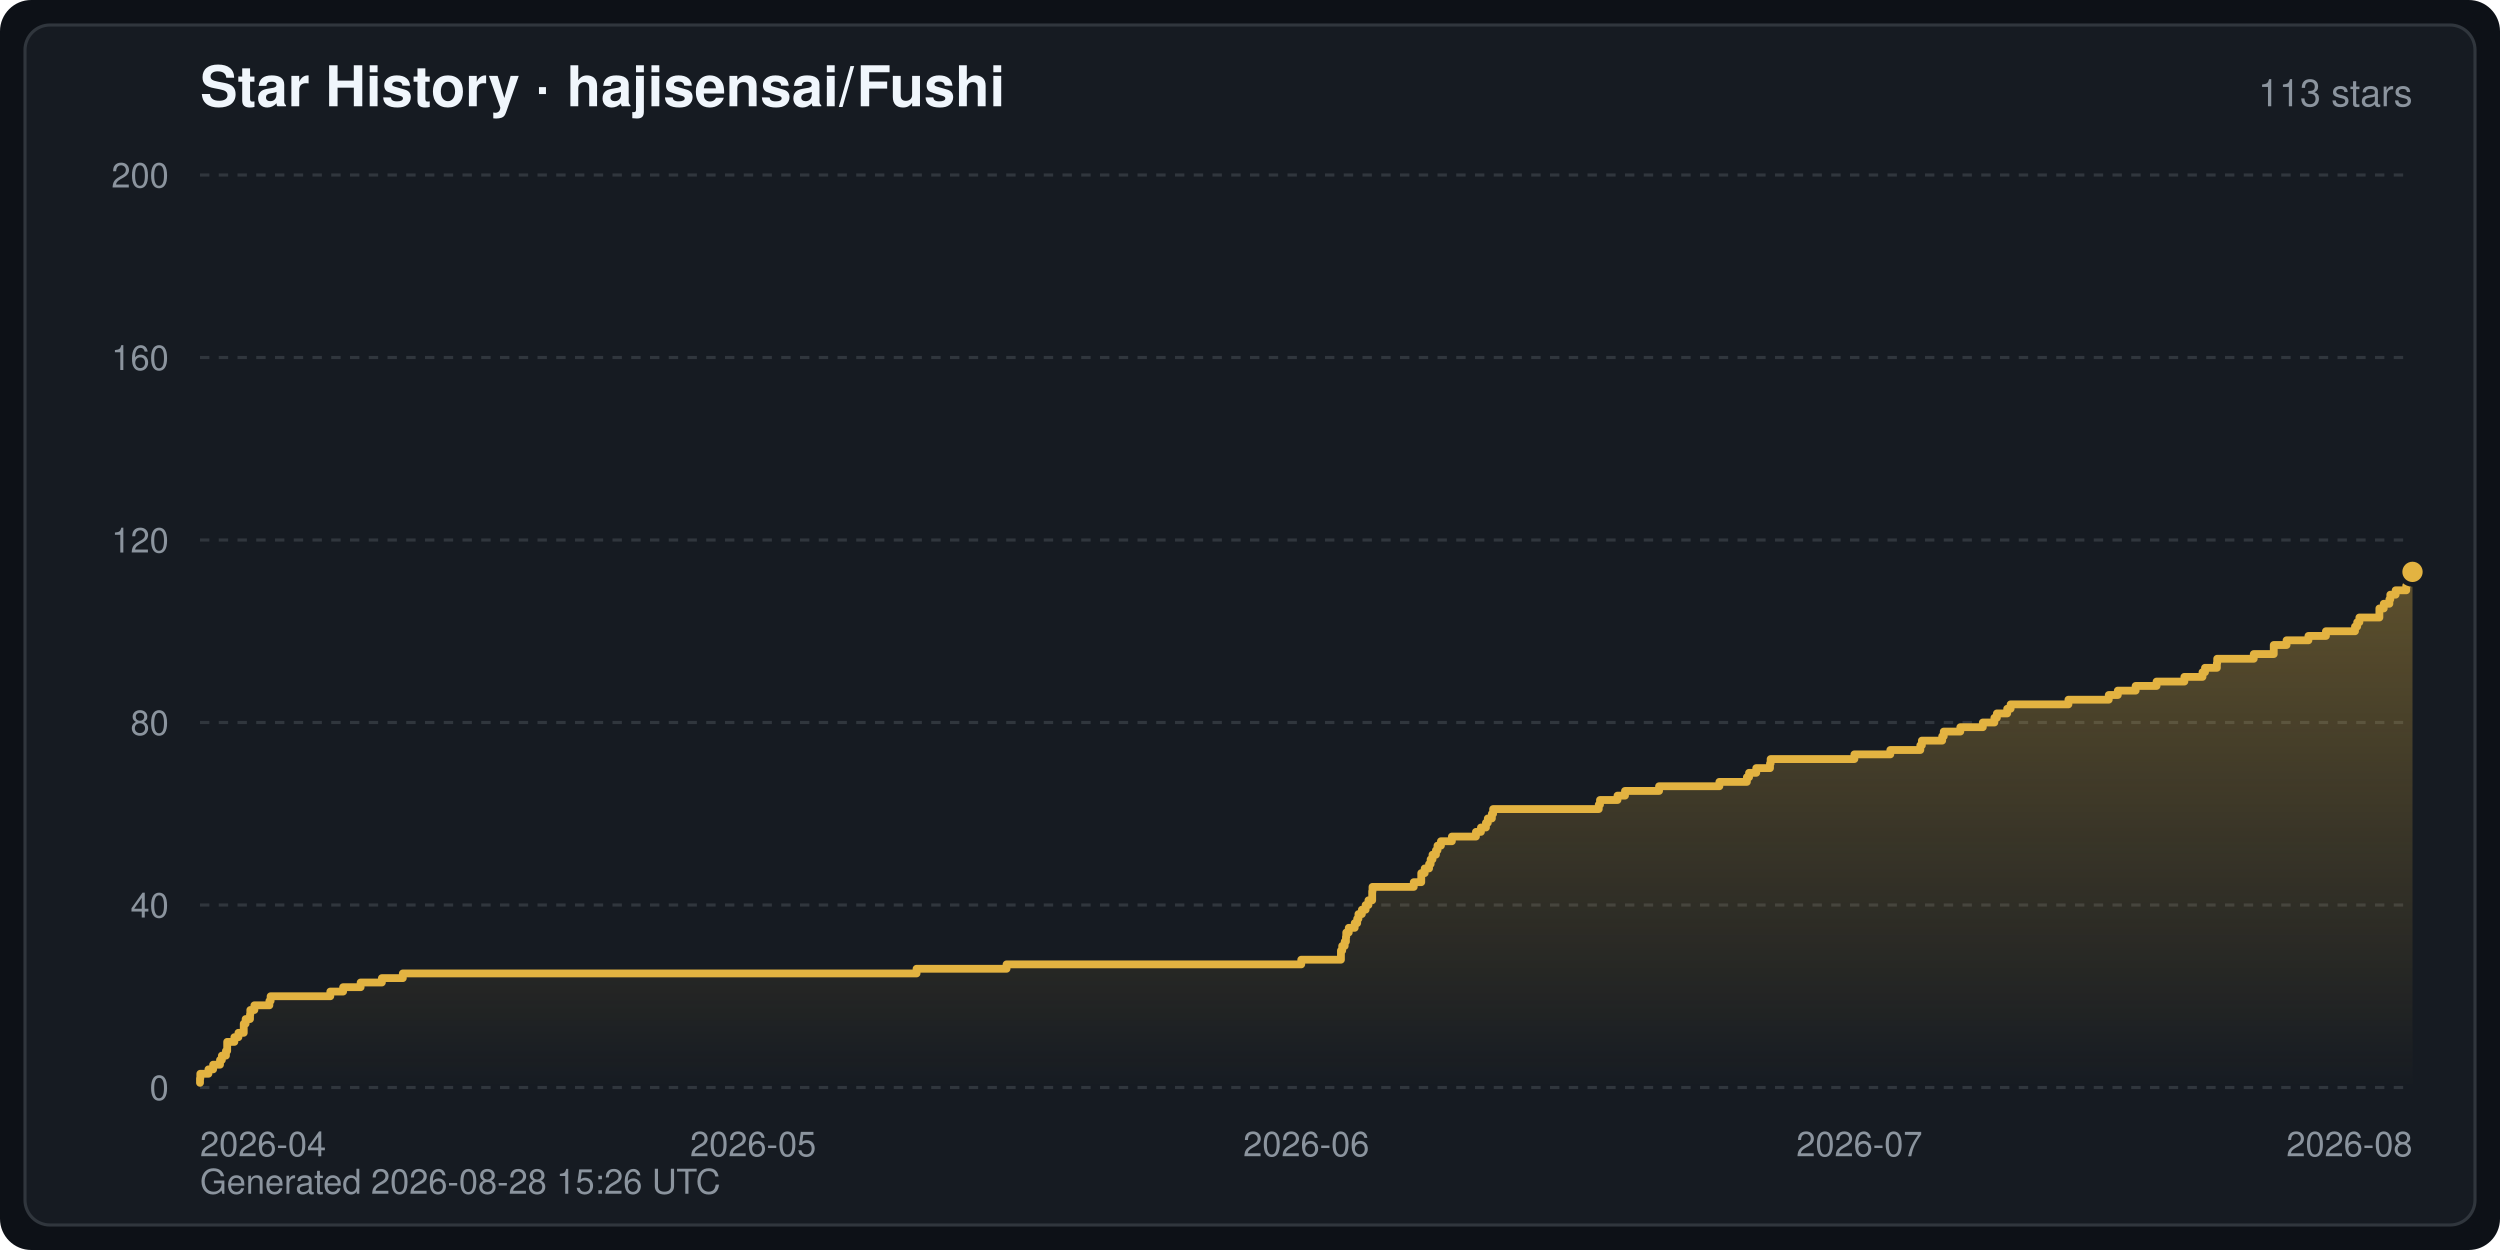
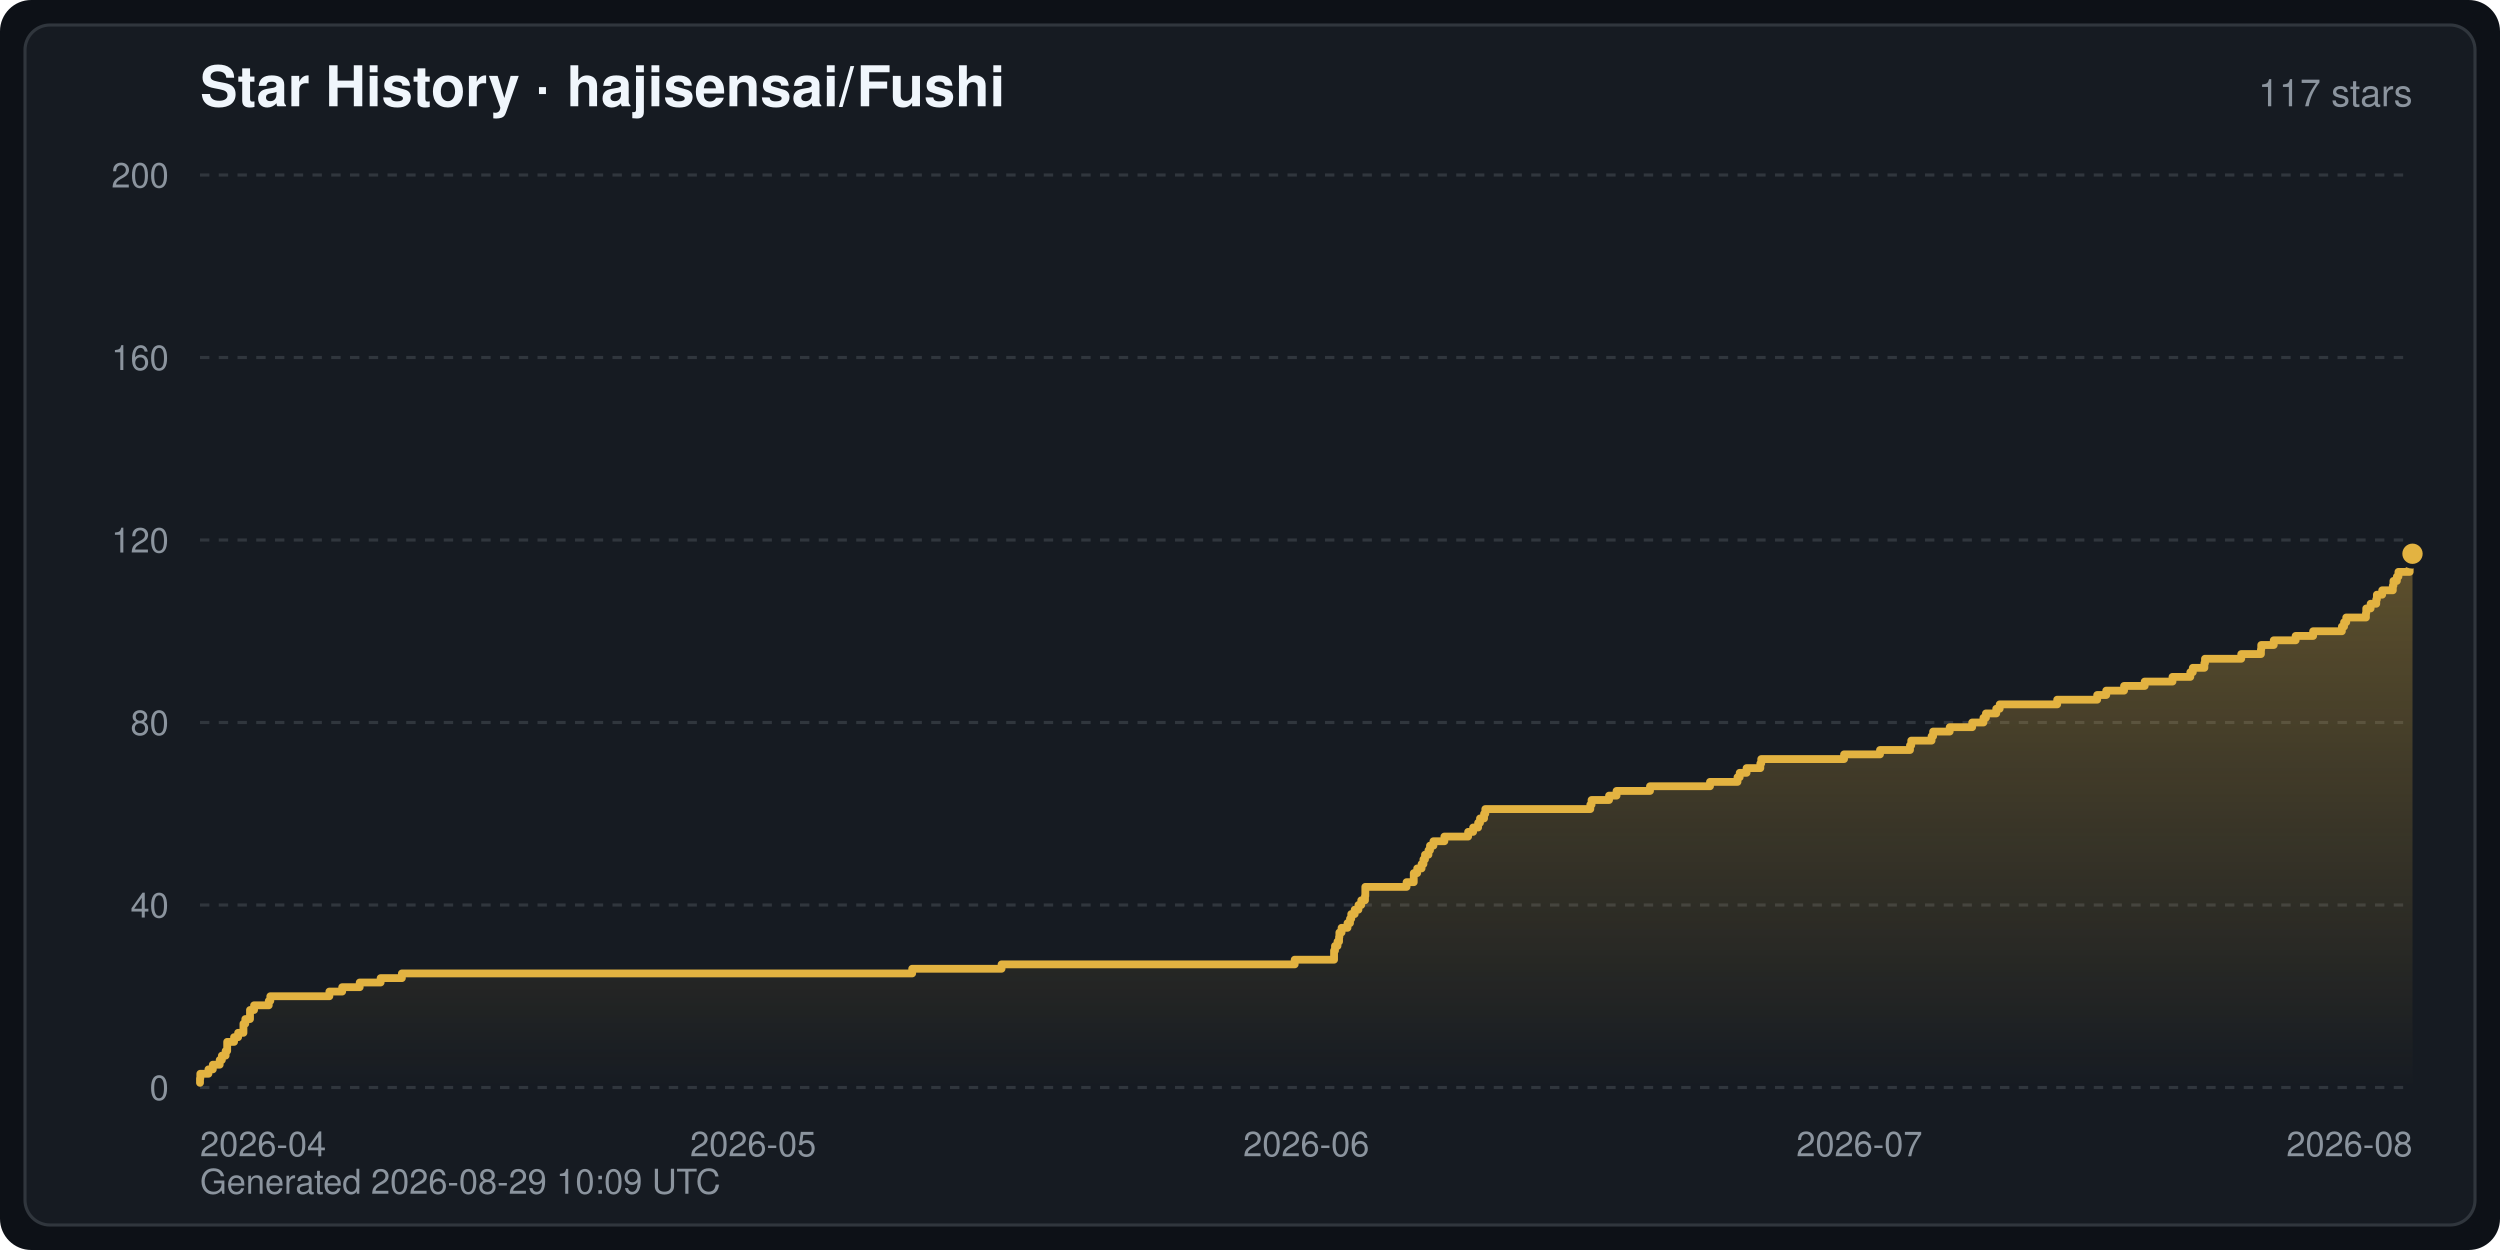
<svg xmlns="http://www.w3.org/2000/svg" width="800" height="400" viewBox="0 0 800 400" font-family="-apple-system,BlinkMacSystemFont,Segoe UI,Helvetica,Arial,sans-serif" role="img" aria-label="Star History · hajisensai/Fushi">
  <defs>
    <linearGradient id="starArea" x1="0" y1="0" x2="0" y2="1">
      <stop offset="0" stop-color="#e3b341" stop-opacity="0.35" />
      <stop offset="1" stop-color="#e3b341" stop-opacity="0" />
    </linearGradient>
  </defs>
  <rect width="800" height="400" rx="10" fill="#0d1117" />
  <rect x="8" y="8" width="784" height="384" rx="8" fill="#161b22" stroke="#30363d" stroke-width="1" />
  <text x="64" y="34" fill="#f0f6fc" font-size="18" font-weight="600">Star History · hajisensai/Fushi</text>
-   <text x="772" y="34" fill="#8b949e" font-size="12" text-anchor="end">113 stars</text>
+   <text x="772" y="34" fill="#8b949e" font-size="12" text-anchor="end">117 stars</text>
  <line x1="64" y1="348.0" x2="772" y2="348.0" stroke="#30363d" stroke-width="1" stroke-dasharray="3 3" />
  <text x="54" y="352.0" fill="#8b949e" font-size="11" text-anchor="end">0</text>
  <line x1="64" y1="289.6" x2="772" y2="289.6" stroke="#30363d" stroke-width="1" stroke-dasharray="3 3" />
  <text x="54" y="293.6" fill="#8b949e" font-size="11" text-anchor="end">40</text>
  <line x1="64" y1="231.2" x2="772" y2="231.2" stroke="#30363d" stroke-width="1" stroke-dasharray="3 3" />
  <text x="54" y="235.2" fill="#8b949e" font-size="11" text-anchor="end">80</text>
  <line x1="64" y1="172.8" x2="772" y2="172.8" stroke="#30363d" stroke-width="1" stroke-dasharray="3 3" />
  <text x="54" y="176.8" fill="#8b949e" font-size="11" text-anchor="end">120</text>
  <line x1="64" y1="114.4" x2="772" y2="114.4" stroke="#30363d" stroke-width="1" stroke-dasharray="3 3" />
  <text x="54" y="118.4" fill="#8b949e" font-size="11" text-anchor="end">160</text>
  <line x1="64" y1="56.0" x2="772" y2="56.0" stroke="#30363d" stroke-width="1" stroke-dasharray="3 3" />
  <text x="54" y="60.0" fill="#8b949e" font-size="11" text-anchor="end">200</text>
  <text x="64.0" y="370.0" fill="#8b949e" font-size="11" text-anchor="start">2026-04</text>
  <text x="241.0" y="370.0" fill="#8b949e" font-size="11" text-anchor="middle">2026-05</text>
  <text x="418.0" y="370.0" fill="#8b949e" font-size="11" text-anchor="middle">2026-06</text>
  <text x="595.0" y="370.0" fill="#8b949e" font-size="11" text-anchor="middle">2026-07</text>
  <text x="772.0" y="370.0" fill="#8b949e" font-size="11" text-anchor="end">2026-08</text>
-   <path d="M64.0,348.0 L64.0,346.5 L64.0,346.5 L64.0,345.1 L64.1,345.1 L64.1,343.6 L66.7,343.6 L66.7,342.2 L68.2,342.2 L68.2,340.7 L70.4,340.7 L70.4,339.2 L71.0,339.2 L71.0,337.8 L72.3,337.8 L72.3,336.3 L72.7,336.3 L72.7,334.9 L72.7,334.9 L72.7,333.4 L75.0,333.4 L75.0,331.9 L76.3,331.9 L76.3,330.5 L78.0,330.5 L78.0,329.0 L78.0,329.0 L78.0,327.6 L78.6,327.6 L78.6,326.1 L80.0,326.1 L80.0,324.6 L80.1,324.6 L80.1,323.2 L81.4,323.2 L81.4,321.7 L86.2,321.7 L86.2,320.3 L86.6,320.3 L86.6,318.8 L105.7,318.8 L105.7,317.3 L109.8,317.3 L109.8,315.9 L115.4,315.9 L115.4,314.4 L122.2,314.4 L122.2,313.0 L128.9,313.0 L128.9,311.5 L293.3,311.5 L293.3,310.0 L322.1,310.0 L322.1,308.6 L416.4,308.6 L416.4,307.1 L429.1,307.1 L429.1,305.7 L429.1,305.7 L429.1,304.2 L429.5,304.2 L429.5,302.7 L430.3,302.7 L430.3,301.3 L430.7,301.3 L430.7,299.8 L430.8,299.8 L430.8,298.4 L431.6,298.4 L431.6,296.9 L433.5,296.9 L433.5,295.4 L434.3,295.4 L434.3,294.0 L434.7,294.0 L434.7,292.5 L435.8,292.5 L435.8,291.1 L437.0,291.1 L437.0,289.6 L437.9,289.6 L437.9,288.1 L439.1,288.1 L439.1,286.7 L439.1,286.7 L439.1,285.2 L439.2,285.2 L439.2,283.8 L452.4,283.8 L452.4,282.3 L454.8,282.3 L454.8,280.8 L454.8,280.8 L454.8,279.4 L455.9,279.4 L455.9,277.9 L457.3,277.9 L457.3,276.5 L457.8,276.5 L457.8,275.0 L458.4,275.0 L458.4,273.5 L459.5,273.5 L459.5,272.1 L460.0,272.1 L460.0,270.6 L461.1,270.6 L461.1,269.2 L464.6,269.2 L464.6,267.7 L472.3,267.7 L472.3,266.2 L473.9,266.2 L473.9,264.8 L475.5,264.8 L475.5,263.3 L476.1,263.3 L476.1,261.9 L477.4,261.9 L477.4,260.4 L477.8,260.4 L477.8,258.9 L511.6,258.9 L511.6,257.5 L512.0,257.5 L512.0,256.0 L517.6,256.0 L517.6,254.6 L520.0,254.6 L520.0,253.1 L530.9,253.1 L530.9,251.6 L550.2,251.6 L550.2,250.2 L559.0,250.2 L559.0,248.7 L559.7,248.7 L559.7,247.3 L562.0,247.3 L562.0,245.8 L566.4,245.8 L566.4,244.3 L566.6,244.3 L566.6,242.9 L593.4,242.9 L593.4,241.4 L604.9,241.4 L604.9,240.0 L614.5,240.0 L614.5,238.5 L615.0,238.5 L615.0,237.0 L621.5,237.0 L621.5,235.6 L622.0,235.6 L622.0,234.1 L627.3,234.1 L627.3,232.7 L634.5,232.7 L634.5,231.2 L638.2,231.2 L638.2,229.7 L639.0,229.7 L639.0,228.3 L642.3,228.3 L642.3,226.8 L643.4,226.8 L643.4,225.4 L661.9,225.4 L661.9,223.9 L674.8,223.9 L674.8,222.4 L677.7,222.4 L677.7,221.0 L683.4,221.0 L683.4,219.5 L690.1,219.5 L690.1,218.1 L699.0,218.1 L699.0,216.6 L704.8,216.6 L704.8,215.1 L705.6,215.1 L705.6,213.7 L709.4,213.7 L709.4,212.2 L709.5,212.2 L709.5,210.8 L721.2,210.8 L721.2,209.3 L727.6,209.3 L727.6,207.8 L727.6,207.8 L727.6,206.4 L731.7,206.4 L731.7,204.9 L738.7,204.9 L738.7,203.5 L744.3,203.5 L744.3,202.0 L753.6,202.0 L753.6,200.5 L754.3,200.5 L754.3,199.1 L755.0,199.1 L755.0,197.6 L761.4,197.6 L761.4,196.2 L761.4,196.2 L761.4,194.7 L762.8,194.7 L762.8,193.2 L764.6,193.2 L764.6,191.8 L764.9,191.8 L764.9,190.3 L766.6,190.3 L766.6,188.9 L770.0,188.9 L770.0,187.4 L770.2,187.4 L770.2,185.9 L771.3,185.9 L771.3,184.5 L771.8,184.5 L771.8,183.0 L772.0,183.0 L772.0,183.0 L772.0,348.0 Z" fill="url(#starArea)" />
-   <polyline points="64.0,346.5 64.0,346.5 64.0,345.1 64.1,345.1 64.1,343.6 66.7,343.6 66.7,342.2 68.2,342.2 68.2,340.7 70.4,340.7 70.4,339.2 71.0,339.2 71.0,337.8 72.3,337.8 72.3,336.3 72.7,336.3 72.7,334.9 72.7,334.9 72.7,333.4 75.0,333.4 75.0,331.9 76.3,331.9 76.3,330.5 78.0,330.5 78.0,329.0 78.0,329.0 78.0,327.6 78.6,327.6 78.6,326.1 80.0,326.1 80.0,324.6 80.1,324.6 80.1,323.2 81.4,323.2 81.4,321.7 86.2,321.7 86.2,320.3 86.6,320.3 86.6,318.8 105.7,318.8 105.7,317.3 109.8,317.3 109.8,315.9 115.4,315.9 115.4,314.4 122.2,314.4 122.2,313.0 128.9,313.0 128.9,311.5 293.3,311.5 293.3,310.0 322.1,310.0 322.1,308.6 416.4,308.6 416.4,307.1 429.1,307.1 429.1,305.7 429.1,305.7 429.1,304.2 429.5,304.2 429.5,302.7 430.3,302.7 430.3,301.3 430.7,301.3 430.7,299.8 430.8,299.8 430.8,298.4 431.6,298.4 431.6,296.9 433.5,296.9 433.5,295.4 434.3,295.4 434.3,294.0 434.7,294.0 434.7,292.5 435.8,292.5 435.8,291.1 437.0,291.1 437.0,289.6 437.9,289.6 437.9,288.1 439.1,288.1 439.1,286.7 439.1,286.7 439.1,285.2 439.2,285.2 439.2,283.8 452.4,283.8 452.4,282.3 454.8,282.3 454.8,280.8 454.8,280.8 454.8,279.4 455.9,279.4 455.9,277.9 457.3,277.9 457.3,276.5 457.8,276.5 457.8,275.0 458.4,275.0 458.4,273.5 459.5,273.5 459.5,272.1 460.0,272.1 460.0,270.6 461.1,270.6 461.1,269.2 464.6,269.2 464.6,267.7 472.3,267.7 472.3,266.2 473.9,266.2 473.9,264.8 475.5,264.8 475.5,263.3 476.1,263.3 476.1,261.9 477.4,261.9 477.4,260.4 477.8,260.4 477.8,258.9 511.6,258.9 511.6,257.5 512.0,257.5 512.0,256.0 517.6,256.0 517.6,254.6 520.0,254.6 520.0,253.1 530.9,253.1 530.9,251.6 550.2,251.6 550.2,250.2 559.0,250.2 559.0,248.7 559.7,248.7 559.7,247.3 562.0,247.3 562.0,245.8 566.4,245.8 566.4,244.3 566.6,244.3 566.6,242.9 593.4,242.9 593.4,241.4 604.9,241.4 604.9,240.0 614.5,240.0 614.5,238.5 615.0,238.5 615.0,237.0 621.5,237.0 621.5,235.6 622.0,235.6 622.0,234.1 627.3,234.1 627.3,232.7 634.5,232.7 634.5,231.2 638.2,231.2 638.2,229.7 639.0,229.7 639.0,228.3 642.3,228.3 642.3,226.8 643.4,226.8 643.4,225.4 661.9,225.4 661.9,223.9 674.8,223.9 674.8,222.4 677.7,222.4 677.7,221.0 683.4,221.0 683.4,219.5 690.1,219.5 690.1,218.1 699.0,218.1 699.0,216.6 704.8,216.6 704.8,215.1 705.6,215.1 705.6,213.7 709.4,213.7 709.4,212.2 709.5,212.2 709.5,210.8 721.2,210.8 721.2,209.3 727.6,209.3 727.6,207.8 727.6,207.8 727.6,206.4 731.7,206.4 731.7,204.9 738.7,204.9 738.7,203.5 744.3,203.5 744.3,202.0 753.6,202.0 753.6,200.5 754.3,200.5 754.3,199.1 755.0,199.1 755.0,197.6 761.4,197.6 761.4,196.2 761.4,196.2 761.4,194.7 762.8,194.7 762.8,193.2 764.6,193.2 764.6,191.8 764.9,191.8 764.9,190.3 766.6,190.3 766.6,188.9 770.0,188.9 770.0,187.4 770.2,187.4 770.2,185.9 771.3,185.9 771.3,184.5 771.8,184.5 771.8,183.0 772.0,183.0 772.0,183.0" fill="none" stroke="#e3b341" stroke-width="2.5" stroke-linejoin="round" stroke-linecap="round" />
-   <circle cx="772.0" cy="183.0" r="4" fill="#e3b341" stroke="#161b22" stroke-width="1.5" />
-   <text x="64" y="382" fill="#8b949e" font-size="11">Generated 2026-08-28 15:26 UTC</text>
+   <path d="M64.0,348.0 L64.0,346.5 L64.0,346.5 L64.0,345.1 L64.1,345.1 L64.1,343.6 L66.7,343.6 L66.7,342.2 L68.1,342.2 L68.1,340.7 L70.3,340.7 L70.3,339.2 L71.0,339.2 L71.0,337.8 L72.2,337.8 L72.2,336.3 L72.7,336.3 L72.7,334.9 L72.7,334.9 L72.7,333.4 L74.9,333.4 L74.9,331.9 L76.2,331.9 L76.2,330.5 L77.9,330.5 L77.9,329.0 L77.9,329.0 L77.9,327.6 L78.5,327.6 L78.5,326.1 L80.0,326.1 L80.0,324.6 L80.0,324.6 L80.0,323.2 L81.3,323.2 L81.3,321.7 L86.0,321.7 L86.0,320.3 L86.5,320.3 L86.5,318.8 L105.4,318.8 L105.4,317.3 L109.5,317.3 L109.5,315.9 L115.1,315.9 L115.1,314.4 L121.8,314.4 L121.8,313.0 L128.6,313.0 L128.6,311.5 L291.9,311.5 L291.9,310.0 L320.5,310.0 L320.5,308.6 L414.3,308.6 L414.3,307.1 L426.9,307.1 L426.9,305.7 L426.9,305.7 L426.9,304.2 L427.2,304.2 L427.2,302.7 L428.0,302.7 L428.0,301.3 L428.5,301.3 L428.5,299.8 L428.6,299.8 L428.6,298.4 L429.3,298.4 L429.3,296.9 L431.2,296.9 L431.2,295.4 L432.0,295.4 L432.0,294.0 L432.4,294.0 L432.4,292.5 L433.5,292.5 L433.5,291.1 L434.7,291.1 L434.7,289.6 L435.6,289.6 L435.6,288.1 L436.8,288.1 L436.8,286.7 L436.9,286.7 L436.9,285.2 L436.9,285.2 L436.9,283.8 L450.1,283.8 L450.1,282.3 L452.4,282.3 L452.4,280.8 L452.4,280.8 L452.4,279.4 L453.5,279.4 L453.5,277.9 L454.9,277.9 L454.9,276.5 L455.5,276.5 L455.5,275.0 L456.0,275.0 L456.0,273.5 L457.1,273.5 L457.1,272.1 L457.6,272.1 L457.6,270.6 L458.7,270.6 L458.7,269.2 L462.2,269.2 L462.2,267.7 L469.8,267.7 L469.8,266.2 L471.4,266.2 L471.4,264.8 L473.0,264.8 L473.0,263.3 L473.6,263.3 L473.6,261.9 L474.9,261.9 L474.9,260.4 L475.3,260.4 L475.3,258.9 L508.9,258.9 L508.9,257.5 L509.3,257.5 L509.3,256.0 L514.9,256.0 L514.9,254.6 L517.3,254.6 L517.3,253.1 L528.0,253.1 L528.0,251.6 L547.2,251.6 L547.2,250.2 L556.0,250.2 L556.0,248.7 L556.7,248.7 L556.7,247.3 L558.9,247.3 L558.9,245.8 L563.3,245.8 L563.3,244.3 L563.6,244.3 L563.6,242.9 L590.1,242.9 L590.1,241.4 L601.6,241.4 L601.6,240.0 L611.2,240.0 L611.2,238.5 L611.6,238.5 L611.6,237.0 L618.1,237.0 L618.1,235.6 L618.6,235.6 L618.6,234.1 L623.9,234.1 L623.9,232.7 L631.1,232.7 L631.1,231.2 L634.7,231.2 L634.7,229.7 L635.5,229.7 L635.5,228.3 L638.8,228.3 L638.8,226.8 L639.9,226.8 L639.9,225.4 L658.3,225.4 L658.3,223.9 L671.1,223.9 L671.1,222.4 L674.0,222.4 L674.0,221.0 L679.7,221.0 L679.7,219.5 L686.3,219.5 L686.3,218.1 L695.2,218.1 L695.2,216.6 L700.9,216.6 L700.9,215.1 L701.7,215.1 L701.7,213.7 L705.4,213.7 L705.4,212.2 L705.6,212.2 L705.6,210.8 L717.2,210.8 L717.2,209.3 L723.5,209.3 L723.5,207.8 L723.6,207.8 L723.6,206.4 L727.6,206.4 L727.6,204.9 L734.6,204.9 L734.6,203.5 L740.2,203.5 L740.2,202.0 L749.4,202.0 L749.4,200.5 L750.1,200.5 L750.1,199.1 L750.8,199.1 L750.8,197.6 L757.1,197.6 L757.1,196.2 L757.2,196.2 L757.2,194.7 L758.6,194.7 L758.6,193.2 L760.4,193.2 L760.4,191.8 L760.6,191.8 L760.6,190.3 L762.3,190.3 L762.3,188.9 L765.7,188.9 L765.7,187.4 L765.9,187.4 L765.9,185.9 L767.0,185.9 L767.0,184.5 L767.5,184.5 L767.5,183.0 L771.1,183.0 L771.1,181.6 L771.2,181.6 L771.2,180.1 L771.6,180.1 L771.6,178.6 L771.9,178.6 L771.9,177.2 L772.0,177.2 L772.0,177.2 L772.0,348.0 Z" fill="url(#starArea)" />
+   <polyline points="64.0,346.5 64.0,346.5 64.0,345.1 64.1,345.1 64.1,343.6 66.7,343.6 66.7,342.2 68.1,342.2 68.1,340.7 70.3,340.7 70.3,339.2 71.0,339.2 71.0,337.8 72.2,337.8 72.2,336.3 72.7,336.3 72.7,334.9 72.7,334.9 72.7,333.4 74.9,333.4 74.9,331.9 76.2,331.9 76.2,330.5 77.9,330.5 77.9,329.0 77.9,329.0 77.9,327.6 78.5,327.6 78.5,326.1 80.0,326.1 80.0,324.6 80.0,324.6 80.0,323.2 81.3,323.2 81.3,321.7 86.0,321.7 86.0,320.3 86.5,320.3 86.5,318.8 105.4,318.8 105.4,317.3 109.5,317.3 109.5,315.9 115.1,315.9 115.1,314.4 121.8,314.4 121.8,313.0 128.6,313.0 128.6,311.5 291.9,311.5 291.9,310.0 320.5,310.0 320.5,308.6 414.3,308.6 414.3,307.1 426.9,307.1 426.9,305.7 426.9,305.7 426.9,304.2 427.2,304.2 427.2,302.7 428.0,302.7 428.0,301.3 428.5,301.3 428.5,299.8 428.6,299.8 428.6,298.4 429.3,298.4 429.3,296.9 431.2,296.9 431.2,295.4 432.0,295.4 432.0,294.0 432.4,294.0 432.4,292.5 433.5,292.5 433.5,291.1 434.7,291.1 434.7,289.6 435.6,289.6 435.6,288.1 436.8,288.1 436.8,286.7 436.9,286.7 436.9,285.2 436.9,285.2 436.9,283.8 450.1,283.8 450.1,282.3 452.4,282.3 452.4,280.8 452.4,280.8 452.4,279.4 453.5,279.4 453.5,277.9 454.9,277.9 454.9,276.5 455.5,276.5 455.5,275.0 456.0,275.0 456.0,273.5 457.1,273.5 457.1,272.1 457.6,272.1 457.6,270.6 458.7,270.6 458.7,269.2 462.2,269.2 462.2,267.7 469.8,267.7 469.8,266.2 471.4,266.2 471.4,264.8 473.0,264.8 473.0,263.3 473.6,263.3 473.6,261.9 474.9,261.9 474.9,260.4 475.3,260.4 475.3,258.9 508.9,258.9 508.9,257.5 509.3,257.5 509.3,256.0 514.9,256.0 514.9,254.6 517.3,254.6 517.3,253.1 528.0,253.1 528.0,251.6 547.2,251.6 547.2,250.2 556.0,250.2 556.0,248.7 556.7,248.7 556.7,247.3 558.9,247.3 558.9,245.8 563.3,245.8 563.3,244.3 563.6,244.3 563.6,242.9 590.1,242.9 590.1,241.4 601.6,241.4 601.6,240.0 611.2,240.0 611.2,238.5 611.6,238.5 611.6,237.0 618.1,237.0 618.1,235.6 618.6,235.6 618.6,234.1 623.9,234.1 623.9,232.7 631.1,232.7 631.1,231.2 634.7,231.2 634.7,229.7 635.5,229.7 635.5,228.3 638.8,228.3 638.8,226.8 639.9,226.8 639.9,225.4 658.3,225.4 658.3,223.9 671.1,223.9 671.1,222.4 674.0,222.4 674.0,221.0 679.7,221.0 679.7,219.5 686.3,219.5 686.3,218.1 695.2,218.1 695.2,216.6 700.9,216.6 700.9,215.1 701.7,215.1 701.7,213.7 705.4,213.7 705.4,212.2 705.6,212.2 705.6,210.8 717.2,210.8 717.2,209.3 723.5,209.3 723.5,207.8 723.6,207.8 723.6,206.4 727.6,206.4 727.6,204.9 734.6,204.9 734.6,203.5 740.2,203.5 740.2,202.0 749.4,202.0 749.4,200.5 750.1,200.5 750.1,199.1 750.8,199.1 750.8,197.6 757.1,197.6 757.1,196.2 757.2,196.2 757.2,194.7 758.6,194.7 758.6,193.2 760.4,193.2 760.4,191.8 760.6,191.8 760.6,190.3 762.3,190.3 762.3,188.9 765.7,188.9 765.7,187.4 765.9,187.4 765.9,185.9 767.0,185.9 767.0,184.5 767.5,184.5 767.5,183.0 771.1,183.0 771.1,181.6 771.2,181.6 771.2,180.1 771.6,180.1 771.6,178.6 771.9,178.6 771.9,177.2 772.0,177.2 772.0,177.2" fill="none" stroke="#e3b341" stroke-width="2.5" stroke-linejoin="round" stroke-linecap="round" />
+   <circle cx="772.0" cy="177.2" r="4" fill="#e3b341" stroke="#161b22" stroke-width="1.5" />
+   <text x="64" y="382" fill="#8b949e" font-size="11">Generated 2026-08-29 10:09 UTC</text>
</svg>
